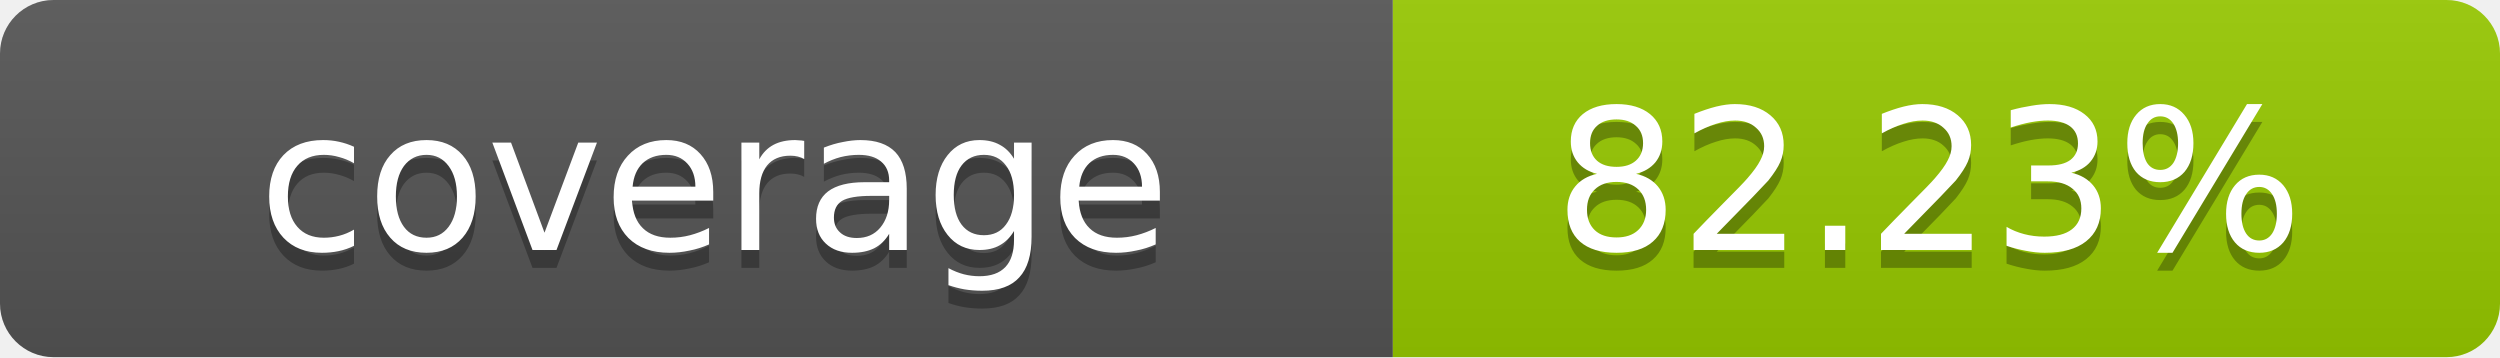
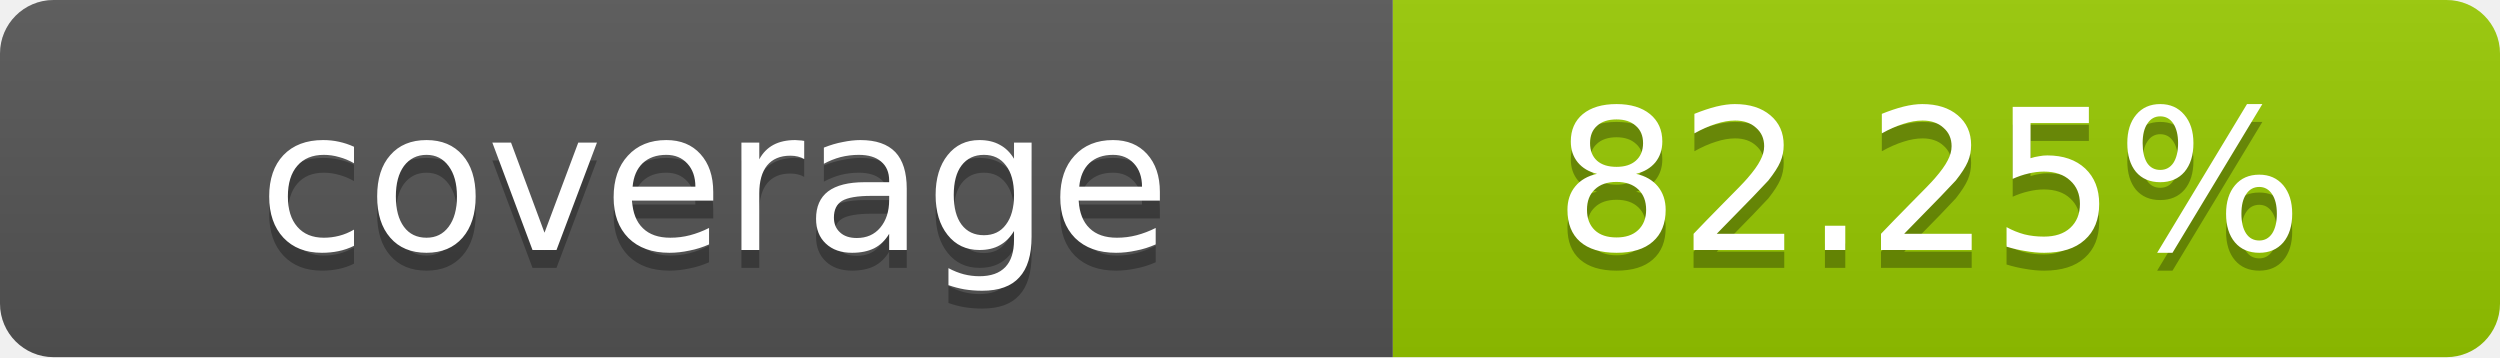
- <svg xmlns="http://www.w3.org/2000/svg" width="140" height="20" role="img" aria-label="coverage: 82.23%">
+ <svg xmlns="http://www.w3.org/2000/svg" width="140" height="20" role="img" aria-label="coverage: 82.25%">
  <linearGradient id="s" x2="0" y2="100%">
    <stop offset="0" stop-color="#bbb" stop-opacity=".1" />
    <stop offset="1" stop-opacity=".1" />
  </linearGradient>
  <clipPath id="r">
    <rect width="140" height="20" rx="3" fill="#fff" />
  </clipPath>
  <g clip-path="url(#r)">
    <rect width="78" height="20" fill="#555" />
    <rect x="78" width="62" height="20" fill="#97CA00" />
    <rect width="140" height="20" fill="url(#s)" />
  </g>
  <g fill="#fff" text-anchor="middle" font-family="Verdana,Geneva,DejaVu Sans,sans-serif" text-rendering="geometricPrecision" font-size="11">
    <text x="40" y="15" fill="#010101" fill-opacity=".3">coverage</text>
    <text x="40" y="14">coverage</text>
-     <text x="108" y="15" fill="#010101" fill-opacity=".3">82.23%</text>
-     <text x="108" y="14">82.23%</text>
+     <text x="108" y="15" fill="#010101" fill-opacity=".3">82.25%</text>
+     <text x="108" y="14">82.25%</text>
  </g>
</svg>
